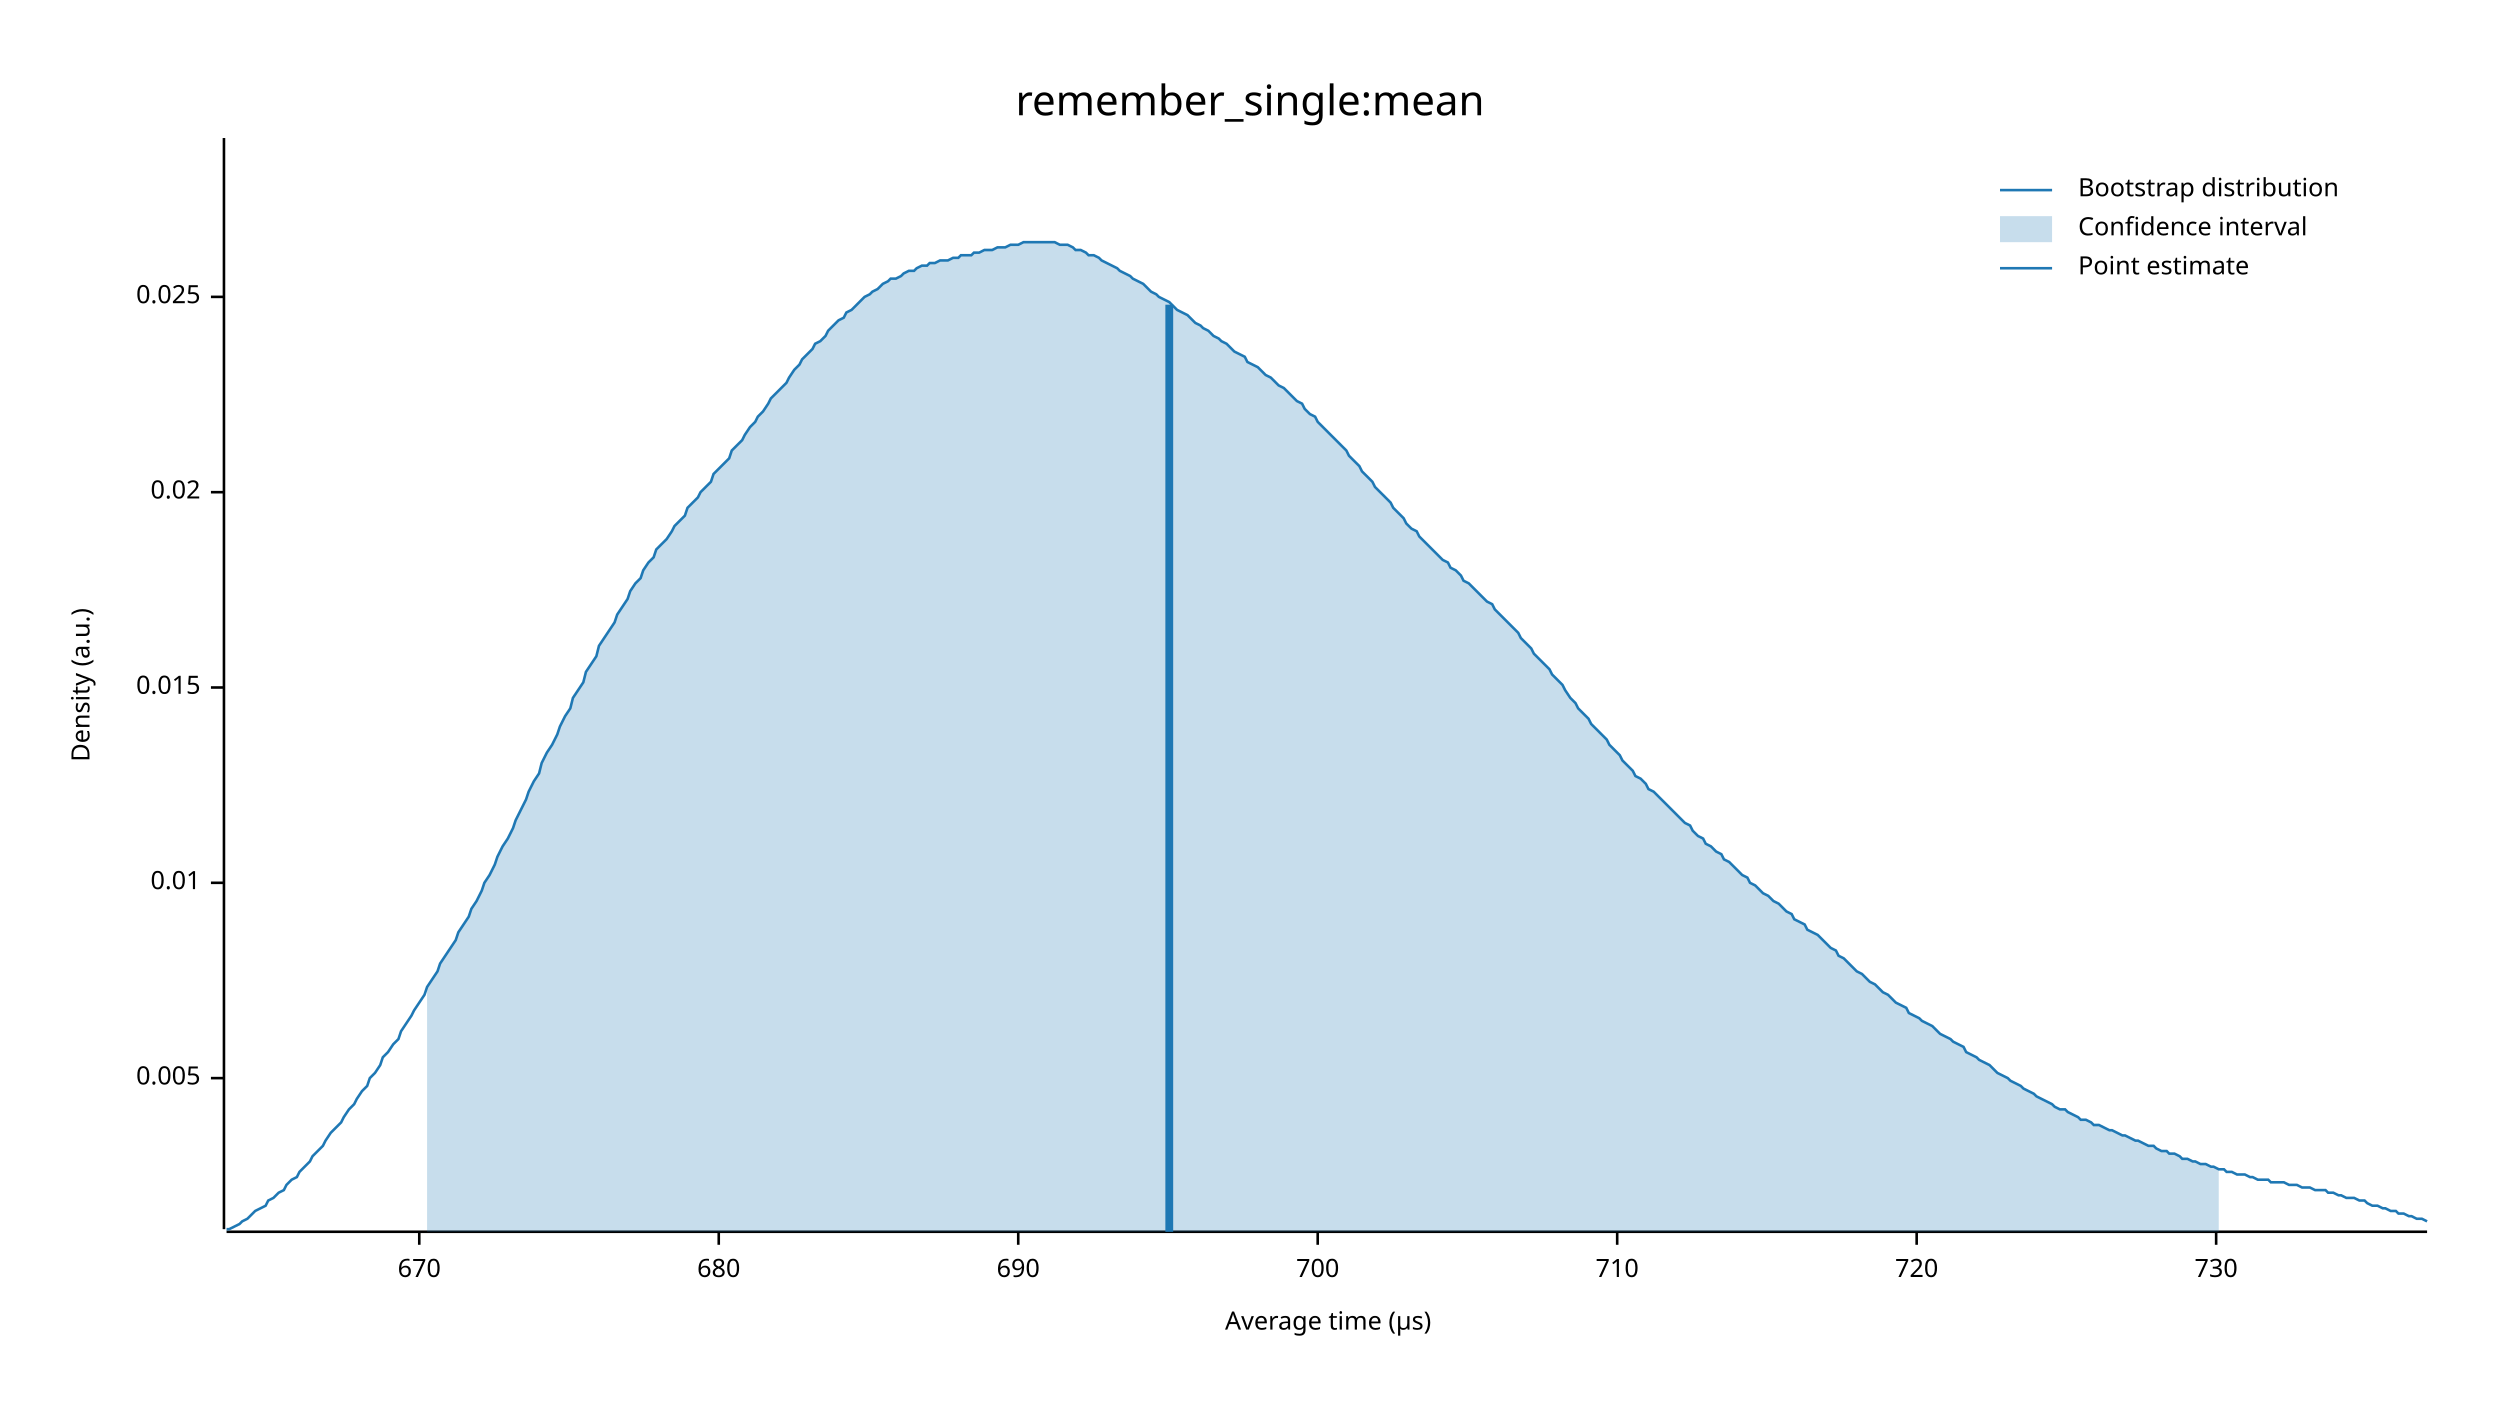
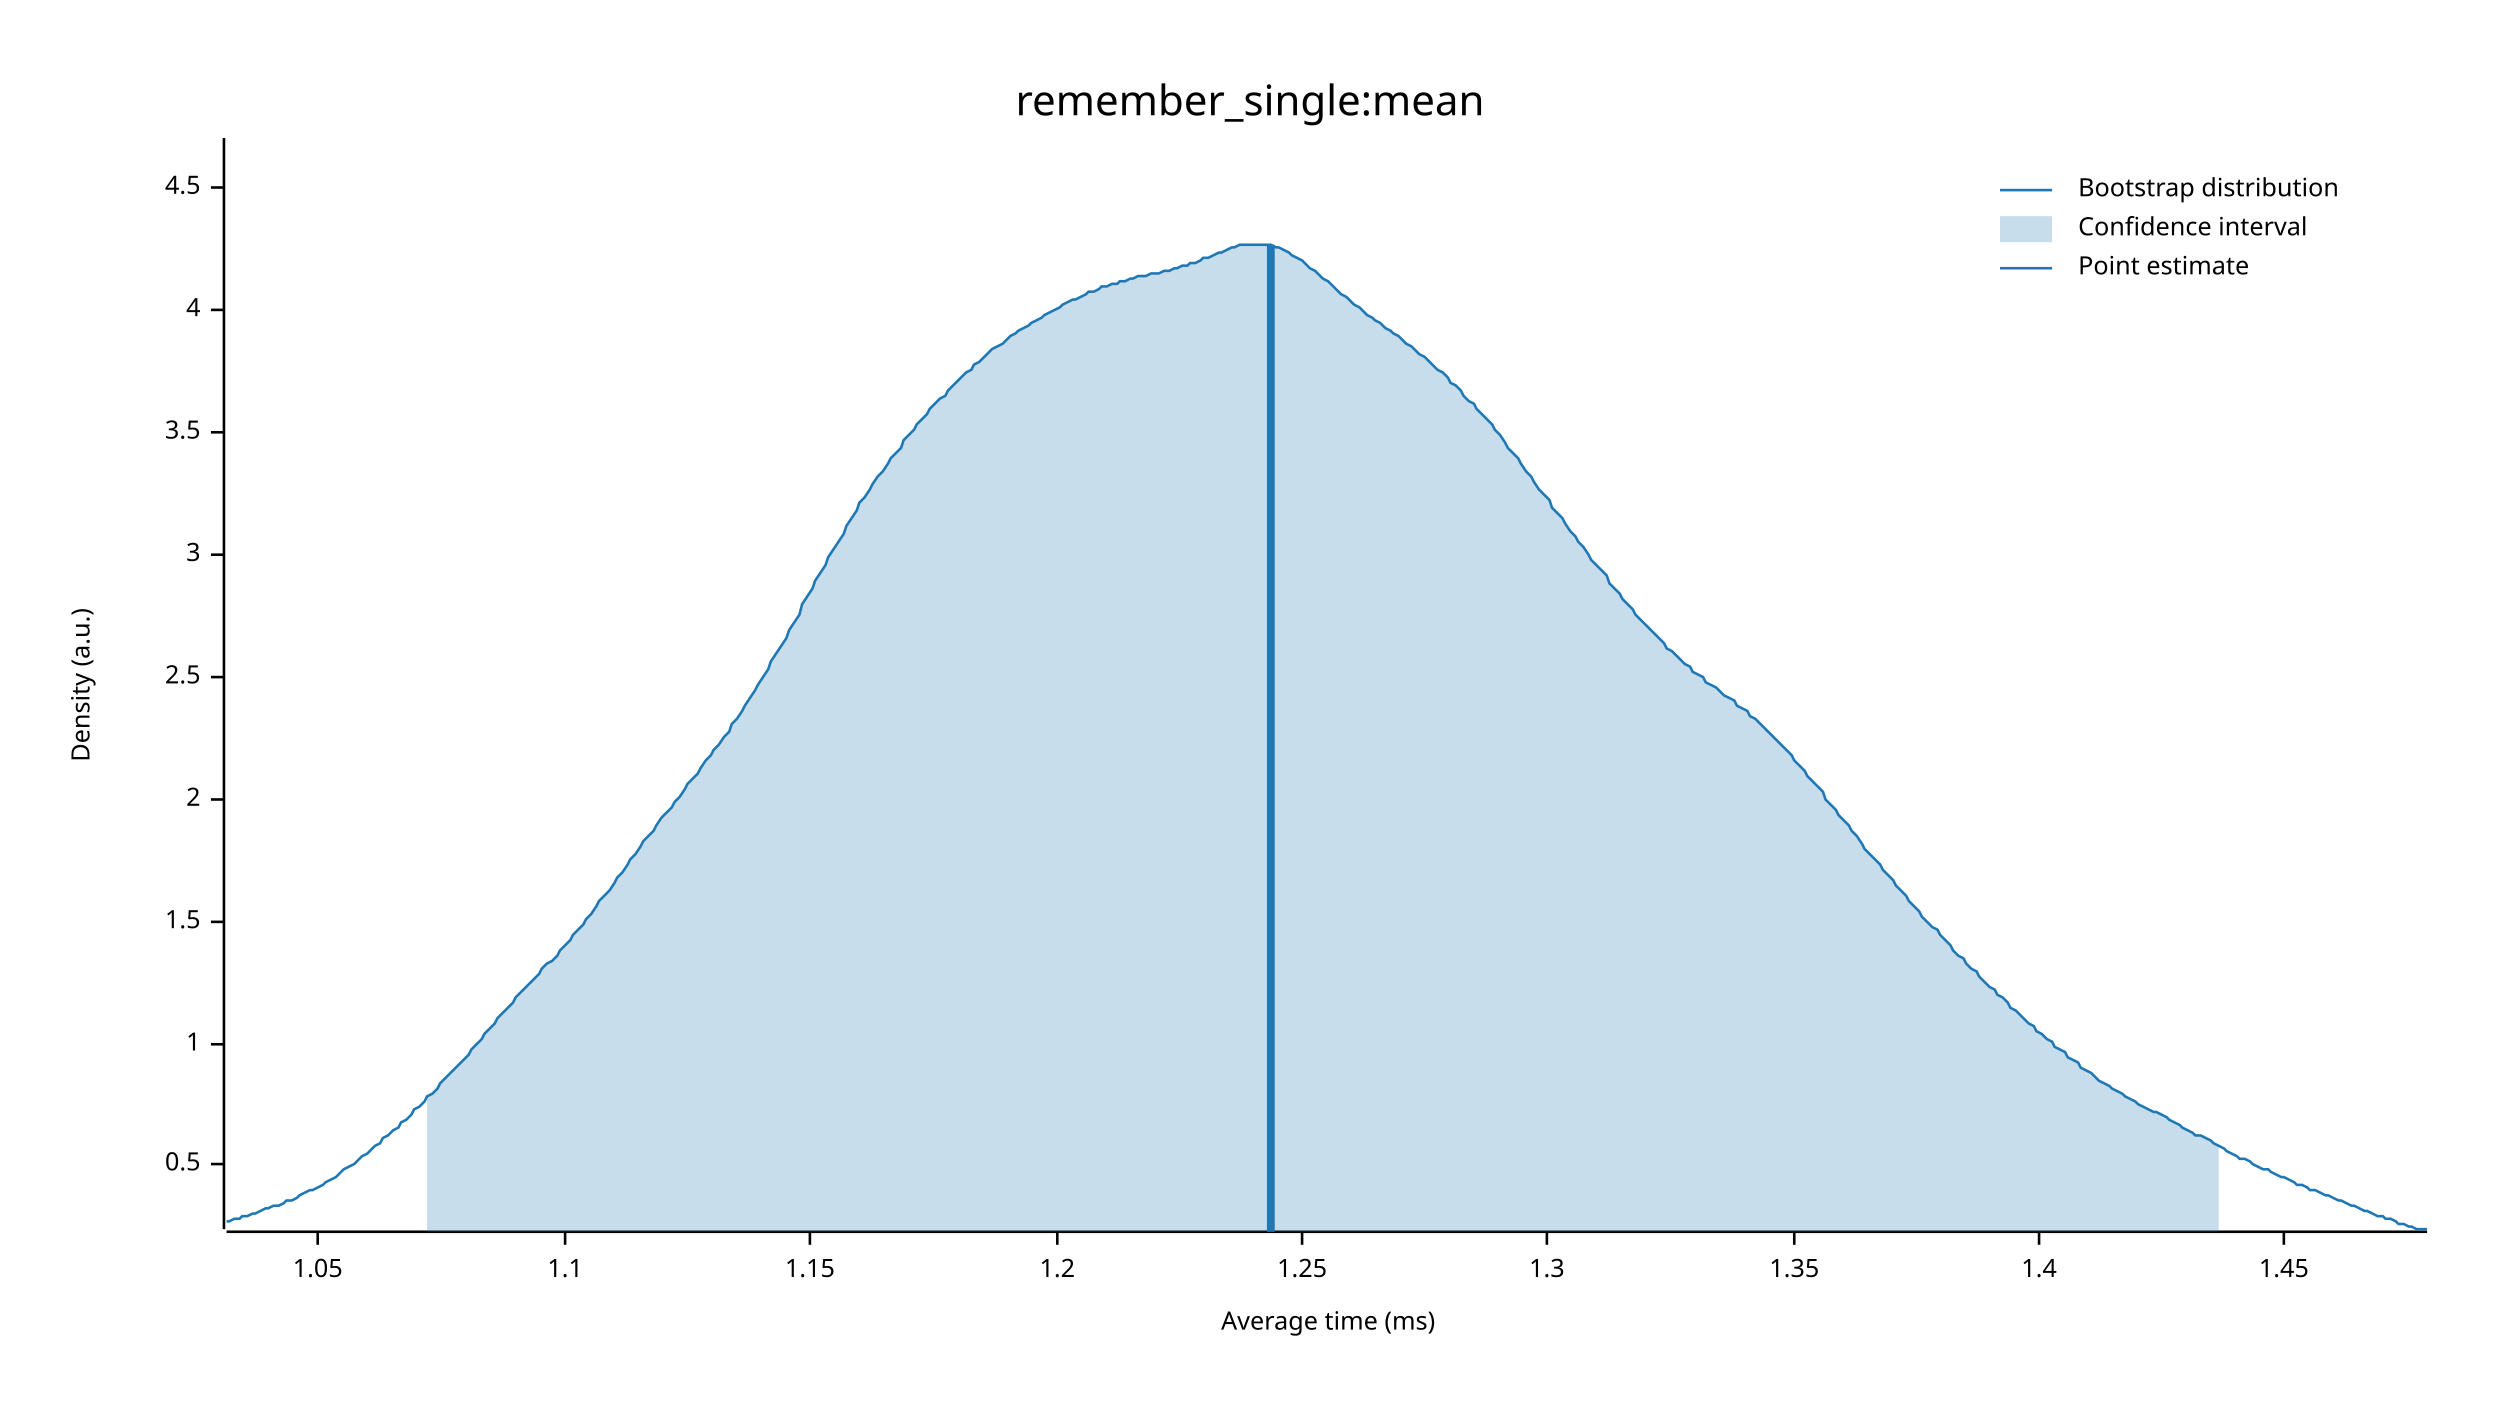
<svg xmlns="http://www.w3.org/2000/svg" width="960" height="540" viewBox="0 0 960 540">
  <text x="480" y="32" dy="0.76em" text-anchor="middle" font-family="sans-serif" font-size="16.129" opacity="1" fill="#000000">
remember_single:mean
</text>
  <text x="27" y="263" dy="0.76em" text-anchor="middle" font-family="sans-serif" font-size="9.677" opacity="1" fill="#000000" transform="rotate(270, 27, 263)">
Density (a.u.)
</text>
  <text x="510" y="513" dy="-0.5ex" text-anchor="middle" font-family="sans-serif" font-size="9.677" opacity="1" fill="#000000">
- Average time (µs)
+ Average time (ms)
</text>
  <polyline fill="none" opacity="1" stroke="#000000" stroke-width="1" points="86,53 86,472 " />
-   <text x="77" y="414" dy="0.5ex" text-anchor="end" font-family="sans-serif" font-size="9.677" opacity="1" fill="#000000">
- 0.005
+   <text x="77" y="447" dy="0.5ex" text-anchor="end" font-family="sans-serif" font-size="9.677" opacity="1" fill="#000000">
+ 0.5
</text>
-   <polyline fill="none" opacity="1" stroke="#000000" stroke-width="1" points="81,414 86,414 " />
-   <text x="77" y="339" dy="0.5ex" text-anchor="end" font-family="sans-serif" font-size="9.677" opacity="1" fill="#000000">
- 0.01
+   <polyline fill="none" opacity="1" stroke="#000000" stroke-width="1" points="81,447 86,447 " />
+   <text x="77" y="401" dy="0.5ex" text-anchor="end" font-family="sans-serif" font-size="9.677" opacity="1" fill="#000000">
+ 1
</text>
-   <polyline fill="none" opacity="1" stroke="#000000" stroke-width="1" points="81,339 86,339 " />
-   <text x="77" y="264" dy="0.5ex" text-anchor="end" font-family="sans-serif" font-size="9.677" opacity="1" fill="#000000">
- 0.015
+   <polyline fill="none" opacity="1" stroke="#000000" stroke-width="1" points="81,401 86,401 " />
+   <text x="77" y="354" dy="0.5ex" text-anchor="end" font-family="sans-serif" font-size="9.677" opacity="1" fill="#000000">
+ 1.5
</text>
-   <polyline fill="none" opacity="1" stroke="#000000" stroke-width="1" points="81,264 86,264 " />
-   <text x="77" y="189" dy="0.5ex" text-anchor="end" font-family="sans-serif" font-size="9.677" opacity="1" fill="#000000">
- 0.02
+   <polyline fill="none" opacity="1" stroke="#000000" stroke-width="1" points="81,354 86,354 " />
+   <text x="77" y="307" dy="0.5ex" text-anchor="end" font-family="sans-serif" font-size="9.677" opacity="1" fill="#000000">
+ 2
</text>
-   <polyline fill="none" opacity="1" stroke="#000000" stroke-width="1" points="81,189 86,189 " />
-   <text x="77" y="114" dy="0.5ex" text-anchor="end" font-family="sans-serif" font-size="9.677" opacity="1" fill="#000000">
- 0.025
+   <polyline fill="none" opacity="1" stroke="#000000" stroke-width="1" points="81,307 86,307 " />
+   <text x="77" y="260" dy="0.5ex" text-anchor="end" font-family="sans-serif" font-size="9.677" opacity="1" fill="#000000">
+ 2.5
</text>
-   <polyline fill="none" opacity="1" stroke="#000000" stroke-width="1" points="81,114 86,114 " />
+   <polyline fill="none" opacity="1" stroke="#000000" stroke-width="1" points="81,260 86,260 " />
+   <text x="77" y="213" dy="0.5ex" text-anchor="end" font-family="sans-serif" font-size="9.677" opacity="1" fill="#000000">
+ 3
+ </text>
+   <polyline fill="none" opacity="1" stroke="#000000" stroke-width="1" points="81,213 86,213 " />
+   <text x="77" y="166" dy="0.5ex" text-anchor="end" font-family="sans-serif" font-size="9.677" opacity="1" fill="#000000">
+ 3.5
+ </text>
+   <polyline fill="none" opacity="1" stroke="#000000" stroke-width="1" points="81,166 86,166 " />
+   <text x="77" y="119" dy="0.5ex" text-anchor="end" font-family="sans-serif" font-size="9.677" opacity="1" fill="#000000">
+ 4
+ </text>
+   <polyline fill="none" opacity="1" stroke="#000000" stroke-width="1" points="81,119 86,119 " />
+   <text x="77" y="72" dy="0.5ex" text-anchor="end" font-family="sans-serif" font-size="9.677" opacity="1" fill="#000000">
+ 4.5
+ </text>
+   <polyline fill="none" opacity="1" stroke="#000000" stroke-width="1" points="81,72 86,72 " />
  <polyline fill="none" opacity="1" stroke="#000000" stroke-width="1" points="87,473 932,473 " />
-   <text x="161" y="483" dy="0.76em" text-anchor="middle" font-family="sans-serif" font-size="9.677" opacity="1" fill="#000000">
- 670
+   <text x="122" y="483" dy="0.76em" text-anchor="middle" font-family="sans-serif" font-size="9.677" opacity="1" fill="#000000">
+ 1.05
</text>
-   <polyline fill="none" opacity="1" stroke="#000000" stroke-width="1" points="161,473 161,478 " />
-   <text x="276" y="483" dy="0.76em" text-anchor="middle" font-family="sans-serif" font-size="9.677" opacity="1" fill="#000000">
- 680
+   <polyline fill="none" opacity="1" stroke="#000000" stroke-width="1" points="122,473 122,478 " />
+   <text x="217" y="483" dy="0.76em" text-anchor="middle" font-family="sans-serif" font-size="9.677" opacity="1" fill="#000000">
+ 1.1
</text>
-   <polyline fill="none" opacity="1" stroke="#000000" stroke-width="1" points="276,473 276,478 " />
-   <text x="391" y="483" dy="0.76em" text-anchor="middle" font-family="sans-serif" font-size="9.677" opacity="1" fill="#000000">
- 690
+   <polyline fill="none" opacity="1" stroke="#000000" stroke-width="1" points="217,473 217,478 " />
+   <text x="311" y="483" dy="0.76em" text-anchor="middle" font-family="sans-serif" font-size="9.677" opacity="1" fill="#000000">
+ 1.15
</text>
-   <polyline fill="none" opacity="1" stroke="#000000" stroke-width="1" points="391,473 391,478 " />
-   <text x="506" y="483" dy="0.76em" text-anchor="middle" font-family="sans-serif" font-size="9.677" opacity="1" fill="#000000">
- 700
+   <polyline fill="none" opacity="1" stroke="#000000" stroke-width="1" points="311,473 311,478 " />
+   <text x="406" y="483" dy="0.76em" text-anchor="middle" font-family="sans-serif" font-size="9.677" opacity="1" fill="#000000">
+ 1.2
</text>
-   <polyline fill="none" opacity="1" stroke="#000000" stroke-width="1" points="506,473 506,478 " />
-   <text x="621" y="483" dy="0.76em" text-anchor="middle" font-family="sans-serif" font-size="9.677" opacity="1" fill="#000000">
- 710
+   <polyline fill="none" opacity="1" stroke="#000000" stroke-width="1" points="406,473 406,478 " />
+   <text x="500" y="483" dy="0.76em" text-anchor="middle" font-family="sans-serif" font-size="9.677" opacity="1" fill="#000000">
+ 1.25
</text>
-   <polyline fill="none" opacity="1" stroke="#000000" stroke-width="1" points="621,473 621,478 " />
-   <text x="736" y="483" dy="0.76em" text-anchor="middle" font-family="sans-serif" font-size="9.677" opacity="1" fill="#000000">
- 720
+   <polyline fill="none" opacity="1" stroke="#000000" stroke-width="1" points="500,473 500,478 " />
+   <text x="594" y="483" dy="0.76em" text-anchor="middle" font-family="sans-serif" font-size="9.677" opacity="1" fill="#000000">
+ 1.3
</text>
-   <polyline fill="none" opacity="1" stroke="#000000" stroke-width="1" points="736,473 736,478 " />
-   <text x="851" y="483" dy="0.76em" text-anchor="middle" font-family="sans-serif" font-size="9.677" opacity="1" fill="#000000">
- 730
+   <polyline fill="none" opacity="1" stroke="#000000" stroke-width="1" points="594,473 594,478 " />
+   <text x="689" y="483" dy="0.76em" text-anchor="middle" font-family="sans-serif" font-size="9.677" opacity="1" fill="#000000">
+ 1.35
</text>
-   <polyline fill="none" opacity="1" stroke="#000000" stroke-width="1" points="851,473 851,478 " />
-   <polyline fill="none" opacity="1" stroke="#1F78B4" stroke-width="1" points="87,472 88,472 90,471 92,470 93,469 95,468 97,466 98,465 100,464 102,463 103,461 105,460 107,458 109,457 110,455 112,453 114,452 115,450 117,448 119,446 120,444 122,442 124,440 125,438 127,435 129,433 131,431 132,429 134,426 136,424 137,422 139,419 141,417 142,414 144,412 146,409 147,406 149,404 151,401 153,399 154,396 156,393 158,390 159,388 161,385 163,382 164,379 166,376 168,373 169,370 171,367 173,364 175,361 176,358 178,355 180,352 181,349 183,346 185,342 186,339 188,336 190,332 191,329 193,325 195,322 197,318 198,315 200,311 202,307 203,304 205,300 207,297 208,293 210,289 212,286 214,282 215,279 217,275 219,272 220,268 222,265 224,262 225,258 227,255 229,252 230,248 232,245 234,242 236,239 237,236 239,233 241,230 242,227 244,224 246,222 247,219 249,216 251,214 252,211 254,209 256,207 258,204 259,202 261,200 263,198 264,195 266,193 268,191 269,189 271,187 273,185 274,182 276,180 278,178 280,176 281,173 283,171 285,169 286,167 288,164 290,162 291,160 293,158 295,155 296,153 298,151 300,149 302,147 303,145 305,142 307,140 308,138 310,136 312,134 313,132 315,131 317,129 318,127 320,125 322,123 324,122 325,120 327,119 329,117 330,116 332,114 334,113 335,112 337,111 339,109 341,108 342,107 344,107 346,106 347,105 349,104 351,104 352,103 354,102 356,102 357,101 359,101 361,100 363,100 364,100 366,99 368,99 369,98 371,98 373,98 374,97 376,97 378,96 379,96 381,96 383,95 385,95 386,95 388,94 390,94 391,94 393,93 395,93 396,93 398,93 400,93 401,93 403,93 405,93 407,94 408,94 410,94 412,95 413,96 415,96 417,97 418,98 420,98 422,99 423,100 425,101 427,102 429,103 430,104 432,105 434,106 435,107 437,108 439,109 440,110 442,112 444,113 445,114 447,115 449,116 451,118 452,119 454,120 456,121 457,122 459,124 461,125 462,126 464,127 466,129 468,130 469,131 471,132 473,134 474,135 476,136 478,137 479,139 481,140 483,141 484,142 486,144 488,145 490,147 491,148 493,149 495,151 496,152 498,154 500,155 501,157 503,159 505,160 506,162 508,164 510,166 512,168 513,169 515,171 517,173 518,175 520,177 522,179 523,181 525,183 527,185 528,187 530,189 532,191 534,193 535,195 537,197 539,199 540,201 542,203 544,204 545,206 547,208 549,210 550,211 552,213 554,215 556,216 557,218 559,219 561,221 562,223 564,224 566,226 567,227 569,229 571,231 573,232 574,234 576,236 578,238 579,239 581,241 583,243 584,245 586,247 588,249 589,251 591,253 593,255 595,257 596,259 598,261 600,263 601,265 603,268 605,270 606,272 608,274 610,276 611,278 613,280 615,282 617,284 618,286 620,288 622,290 623,292 625,294 627,296 628,298 630,299 632,301 633,303 635,304 637,306 639,308 640,309 642,311 644,313 645,314 647,316 649,317 650,319 652,321 654,322 655,324 657,325 659,327 661,328 662,330 664,331 666,333 667,334 669,336 671,337 672,339 674,340 676,342 677,343 679,344 681,346 683,347 684,348 686,350 688,351 689,353 691,354 693,355 694,357 696,358 698,359 700,361 701,362 703,364 705,365 706,367 708,368 710,370 711,371 713,373 715,374 716,375 718,377 720,378 722,380 723,381 725,382 727,384 728,385 730,386 732,387 733,389 735,390 737,391 738,392 740,393 742,394 744,396 745,397 747,398 749,399 750,400 752,401 754,402 755,404 757,405 759,406 760,407 762,408 764,409 766,411 767,412 769,413 771,414 772,415 774,416 776,417 777,418 779,419 781,420 782,421 784,422 786,423 788,424 789,425 791,426 793,426 794,427 796,428 798,429 799,430 801,430 803,431 804,432 806,432 808,433 810,434 811,434 813,435 815,436 816,436 818,437 820,438 821,438 823,439 825,440 827,440 828,441 830,442 832,442 833,443 835,443 837,444 838,445 840,445 842,446 843,446 845,447 847,447 849,448 850,448 852,449 854,449 855,450 857,450 859,451 860,451 862,451 864,452 865,452 867,453 869,453 871,453 872,454 874,454 876,454 877,454 879,455 881,455 882,455 884,456 886,456 887,456 889,457 891,457 893,457 894,458 896,458 898,459 899,459 901,460 903,460 904,460 906,461 908,461 909,462 911,463 913,463 915,464 916,464 918,465 920,465 921,466 923,466 925,467 926,467 928,468 930,468 932,469 " />
-   <polygon opacity="0.25" fill="#1F78B4" points="164,379 166,376 168,373 169,370 171,367 173,364 175,361 176,358 178,355 180,352 181,349 183,346 185,342 186,339 188,336 190,332 191,329 193,325 195,322 197,318 198,315 200,311 202,307 203,304 205,300 207,297 208,293 210,289 212,286 214,282 215,279 217,275 219,272 220,268 222,265 224,262 225,258 227,255 229,252 230,248 232,245 234,242 236,239 237,236 239,233 241,230 242,227 244,224 246,222 247,219 249,216 251,214 252,211 254,209 256,207 258,204 259,202 261,200 263,198 264,195 266,193 268,191 269,189 271,187 273,185 274,182 276,180 278,178 280,176 281,173 283,171 285,169 286,167 288,164 290,162 291,160 293,158 295,155 296,153 298,151 300,149 302,147 303,145 305,142 307,140 308,138 310,136 312,134 313,132 315,131 317,129 318,127 320,125 322,123 324,122 325,120 327,119 329,117 330,116 332,114 334,113 335,112 337,111 339,109 341,108 342,107 344,107 346,106 347,105 349,104 351,104 352,103 354,102 356,102 357,101 359,101 361,100 363,100 364,100 366,99 368,99 369,98 371,98 373,98 374,97 376,97 378,96 379,96 381,96 383,95 385,95 386,95 388,94 390,94 391,94 393,93 395,93 396,93 398,93 400,93 401,93 403,93 405,93 407,94 408,94 410,94 412,95 413,96 415,96 417,97 418,98 420,98 422,99 423,100 425,101 427,102 429,103 430,104 432,105 434,106 435,107 437,108 439,109 440,110 442,112 444,113 445,114 447,115 449,116 451,118 452,119 454,120 456,121 457,122 459,124 461,125 462,126 464,127 466,129 468,130 469,131 471,132 473,134 474,135 476,136 478,137 479,139 481,140 483,141 484,142 486,144 488,145 490,147 491,148 493,149 495,151 496,152 498,154 500,155 501,157 503,159 505,160 506,162 508,164 510,166 512,168 513,169 515,171 517,173 518,175 520,177 522,179 523,181 525,183 527,185 528,187 530,189 532,191 534,193 535,195 537,197 539,199 540,201 542,203 544,204 545,206 547,208 549,210 550,211 552,213 554,215 556,216 557,218 559,219 561,221 562,223 564,224 566,226 567,227 569,229 571,231 573,232 574,234 576,236 578,238 579,239 581,241 583,243 584,245 586,247 588,249 589,251 591,253 593,255 595,257 596,259 598,261 600,263 601,265 603,268 605,270 606,272 608,274 610,276 611,278 613,280 615,282 617,284 618,286 620,288 622,290 623,292 625,294 627,296 628,298 630,299 632,301 633,303 635,304 637,306 639,308 640,309 642,311 644,313 645,314 647,316 649,317 650,319 652,321 654,322 655,324 657,325 659,327 661,328 662,330 664,331 666,333 667,334 669,336 671,337 672,339 674,340 676,342 677,343 679,344 681,346 683,347 684,348 686,350 688,351 689,353 691,354 693,355 694,357 696,358 698,359 700,361 701,362 703,364 705,365 706,367 708,368 710,370 711,371 713,373 715,374 716,375 718,377 720,378 722,380 723,381 725,382 727,384 728,385 730,386 732,387 733,389 735,390 737,391 738,392 740,393 742,394 744,396 745,397 747,398 749,399 750,400 752,401 754,402 755,404 757,405 759,406 760,407 762,408 764,409 766,411 767,412 769,413 771,414 772,415 774,416 776,417 777,418 779,419 781,420 782,421 784,422 786,423 788,424 789,425 791,426 793,426 794,427 796,428 798,429 799,430 801,430 803,431 804,432 806,432 808,433 810,434 811,434 813,435 815,436 816,436 818,437 820,438 821,438 823,439 825,440 827,440 828,441 830,442 832,442 833,443 835,443 837,444 838,445 840,445 842,446 843,446 845,447 847,447 849,448 850,448 852,449 852,473 164,473 " />
-   <polyline fill="none" opacity="1" stroke="#1F78B4" stroke-width="3" points="449,473 449,117 " />
+   <polyline fill="none" opacity="1" stroke="#000000" stroke-width="1" points="689,473 689,478 " />
+   <text x="783" y="483" dy="0.76em" text-anchor="middle" font-family="sans-serif" font-size="9.677" opacity="1" fill="#000000">
+ 1.4
+ </text>
+   <polyline fill="none" opacity="1" stroke="#000000" stroke-width="1" points="783,473 783,478 " />
+   <text x="877" y="483" dy="0.76em" text-anchor="middle" font-family="sans-serif" font-size="9.677" opacity="1" fill="#000000">
+ 1.45
+ </text>
+   <polyline fill="none" opacity="1" stroke="#000000" stroke-width="1" points="877,473 877,478 " />
+   <polyline fill="none" opacity="1" stroke="#1F78B4" stroke-width="1" points="87,469 88,469 90,468 92,468 93,467 95,467 97,466 98,466 100,465 102,464 103,464 105,463 107,463 109,462 110,461 112,461 114,460 115,459 117,458 119,457 120,457 122,456 124,455 125,454 127,453 129,452 131,450 132,449 134,448 136,447 137,446 139,444 141,443 142,442 144,440 146,439 147,437 149,436 151,434 153,433 154,431 156,430 158,428 159,426 161,425 163,423 164,421 166,420 168,418 169,416 171,414 173,412 175,410 176,409 178,407 180,405 181,403 183,401 185,399 186,397 188,395 190,393 191,391 193,389 195,387 197,385 198,383 200,381 202,379 203,378 205,376 207,374 208,372 210,370 212,369 214,367 215,365 217,363 219,361 220,359 222,357 224,355 225,353 227,351 229,348 230,346 232,344 234,342 236,339 237,337 239,335 241,332 242,330 244,328 246,325 247,323 249,321 251,319 252,317 254,314 256,312 258,310 259,308 261,306 263,303 264,301 266,299 268,297 269,295 271,292 273,290 274,288 276,286 278,283 280,281 281,278 283,276 285,273 286,271 288,268 290,265 291,263 293,260 295,257 296,254 298,251 300,248 302,245 303,242 305,239 307,236 308,232 310,229 312,226 313,223 315,220 317,217 318,214 320,211 322,208 324,205 325,202 327,199 329,196 330,193 332,191 334,188 335,186 337,183 339,181 341,178 342,176 344,174 346,172 347,169 349,167 351,165 352,163 354,161 356,159 357,157 359,155 361,153 363,152 364,150 366,148 368,146 369,145 371,143 373,142 374,140 376,139 378,137 379,136 381,134 383,133 385,132 386,131 388,129 390,128 391,127 393,126 395,125 396,124 398,123 400,122 401,121 403,120 405,119 407,118 408,117 410,116 412,115 413,115 415,114 417,113 418,112 420,112 422,111 423,110 425,110 427,109 429,109 430,108 432,108 434,107 435,107 437,106 439,106 440,106 442,105 444,105 445,105 447,104 449,104 451,103 452,103 454,102 456,102 457,101 459,101 461,100 462,99 464,99 466,98 468,97 469,97 471,96 473,95 474,95 476,94 478,94 479,94 481,94 483,94 484,94 486,94 488,94 490,95 491,95 493,96 495,97 496,98 498,99 500,100 501,101 503,103 505,104 506,105 508,107 510,108 512,110 513,111 515,113 517,114 518,115 520,117 522,118 523,119 525,121 527,122 528,123 530,124 532,126 534,127 535,128 537,129 539,131 540,132 542,133 544,135 545,136 547,137 549,139 550,140 552,142 554,143 556,145 557,147 559,148 561,150 562,152 564,154 566,155 567,157 569,159 571,161 573,163 574,165 576,167 578,170 579,172 581,174 583,176 584,178 586,181 588,183 589,185 591,188 593,190 595,192 596,195 598,197 600,199 601,201 603,204 605,206 606,208 608,210 610,213 611,215 613,217 615,219 617,221 618,224 620,226 622,228 623,230 625,232 627,234 628,236 630,238 632,240 633,241 635,243 637,245 639,247 640,249 642,250 644,252 645,253 647,255 649,256 650,258 652,259 654,260 655,262 657,263 659,264 661,266 662,267 664,268 666,269 667,271 669,272 671,273 672,275 674,276 676,278 677,279 679,281 681,283 683,285 684,286 686,288 688,290 689,292 691,294 693,296 694,298 696,300 698,302 700,304 701,307 703,309 705,311 706,313 708,315 710,317 711,319 713,321 715,324 716,326 718,328 720,330 722,332 723,334 725,336 727,338 728,340 730,342 732,344 733,346 735,348 737,350 738,352 740,354 742,356 744,357 745,359 747,361 749,363 750,365 752,367 754,368 755,370 757,372 759,373 760,375 762,377 764,379 766,380 767,382 769,383 771,385 772,387 774,388 776,390 777,391 779,393 781,394 782,396 784,397 786,399 788,400 789,402 791,403 793,404 794,406 796,407 798,408 799,410 801,411 803,412 804,413 806,415 808,416 810,417 811,418 813,419 815,420 816,421 818,422 820,423 821,424 823,425 825,426 827,427 828,427 830,428 832,429 833,430 835,431 837,432 838,433 840,434 842,435 843,436 845,436 847,437 849,438 850,439 852,440 854,441 855,442 857,443 859,444 860,445 862,445 864,446 865,447 867,448 869,449 871,449 872,450 874,451 876,452 877,452 879,453 881,454 882,455 884,455 886,456 887,457 889,457 891,458 893,459 894,459 896,460 898,461 899,461 901,462 903,463 904,463 906,464 908,465 909,465 911,466 913,467 915,467 916,468 918,468 920,469 921,470 923,470 925,471 926,471 928,472 930,472 932,472 " />
+   <polygon opacity="0.25" fill="#1F78B4" points="164,421 166,420 168,418 169,416 171,414 173,412 175,410 176,409 178,407 180,405 181,403 183,401 185,399 186,397 188,395 190,393 191,391 193,389 195,387 197,385 198,383 200,381 202,379 203,378 205,376 207,374 208,372 210,370 212,369 214,367 215,365 217,363 219,361 220,359 222,357 224,355 225,353 227,351 229,348 230,346 232,344 234,342 236,339 237,337 239,335 241,332 242,330 244,328 246,325 247,323 249,321 251,319 252,317 254,314 256,312 258,310 259,308 261,306 263,303 264,301 266,299 268,297 269,295 271,292 273,290 274,288 276,286 278,283 280,281 281,278 283,276 285,273 286,271 288,268 290,265 291,263 293,260 295,257 296,254 298,251 300,248 302,245 303,242 305,239 307,236 308,232 310,229 312,226 313,223 315,220 317,217 318,214 320,211 322,208 324,205 325,202 327,199 329,196 330,193 332,191 334,188 335,186 337,183 339,181 341,178 342,176 344,174 346,172 347,169 349,167 351,165 352,163 354,161 356,159 357,157 359,155 361,153 363,152 364,150 366,148 368,146 369,145 371,143 373,142 374,140 376,139 378,137 379,136 381,134 383,133 385,132 386,131 388,129 390,128 391,127 393,126 395,125 396,124 398,123 400,122 401,121 403,120 405,119 407,118 408,117 410,116 412,115 413,115 415,114 417,113 418,112 420,112 422,111 423,110 425,110 427,109 429,109 430,108 432,108 434,107 435,107 437,106 439,106 440,106 442,105 444,105 445,105 447,104 449,104 451,103 452,103 454,102 456,102 457,101 459,101 461,100 462,99 464,99 466,98 468,97 469,97 471,96 473,95 474,95 476,94 478,94 479,94 481,94 483,94 484,94 486,94 488,94 490,95 491,95 493,96 495,97 496,98 498,99 500,100 501,101 503,103 505,104 506,105 508,107 510,108 512,110 513,111 515,113 517,114 518,115 520,117 522,118 523,119 525,121 527,122 528,123 530,124 532,126 534,127 535,128 537,129 539,131 540,132 542,133 544,135 545,136 547,137 549,139 550,140 552,142 554,143 556,145 557,147 559,148 561,150 562,152 564,154 566,155 567,157 569,159 571,161 573,163 574,165 576,167 578,170 579,172 581,174 583,176 584,178 586,181 588,183 589,185 591,188 593,190 595,192 596,195 598,197 600,199 601,201 603,204 605,206 606,208 608,210 610,213 611,215 613,217 615,219 617,221 618,224 620,226 622,228 623,230 625,232 627,234 628,236 630,238 632,240 633,241 635,243 637,245 639,247 640,249 642,250 644,252 645,253 647,255 649,256 650,258 652,259 654,260 655,262 657,263 659,264 661,266 662,267 664,268 666,269 667,271 669,272 671,273 672,275 674,276 676,278 677,279 679,281 681,283 683,285 684,286 686,288 688,290 689,292 691,294 693,296 694,298 696,300 698,302 700,304 701,307 703,309 705,311 706,313 708,315 710,317 711,319 713,321 715,324 716,326 718,328 720,330 722,332 723,334 725,336 727,338 728,340 730,342 732,344 733,346 735,348 737,350 738,352 740,354 742,356 744,357 745,359 747,361 749,363 750,365 752,367 754,368 755,370 757,372 759,373 760,375 762,377 764,379 766,380 767,382 769,383 771,385 772,387 774,388 776,390 777,391 779,393 781,394 782,396 784,397 786,399 788,400 789,402 791,403 793,404 794,406 796,407 798,408 799,410 801,411 803,412 804,413 806,415 808,416 810,417 811,418 813,419 815,420 816,421 818,422 820,423 821,424 823,425 825,426 827,427 828,427 830,428 832,429 833,430 835,431 837,432 838,433 840,434 842,435 843,436 845,436 847,437 849,438 850,439 852,440 852,473 164,473 " />
+   <polyline fill="none" opacity="1" stroke="#1F78B4" stroke-width="3" points="488,473 488,94 " />
  <text x="798" y="68" dy="0.76em" text-anchor="start" font-family="sans-serif" font-size="9.677" opacity="1" fill="#000000">
Bootstrap distribution
</text>
  <text x="798" y="83" dy="0.76em" text-anchor="start" font-family="sans-serif" font-size="9.677" opacity="1" fill="#000000">
Confidence interval
</text>
  <text x="798" y="98" dy="0.76em" text-anchor="start" font-family="sans-serif" font-size="9.677" opacity="1" fill="#000000">
Point estimate
</text>
  <polyline fill="none" opacity="1" stroke="#1F78B4" stroke-width="1" points="768,73 788,73 " />
  <rect x="768" y="83" width="20" height="10" opacity="0.25" fill="#1F78B4" stroke="none" />
  <polyline fill="none" opacity="1" stroke="#1F78B4" stroke-width="1" points="768,103 788,103 " />
</svg>
